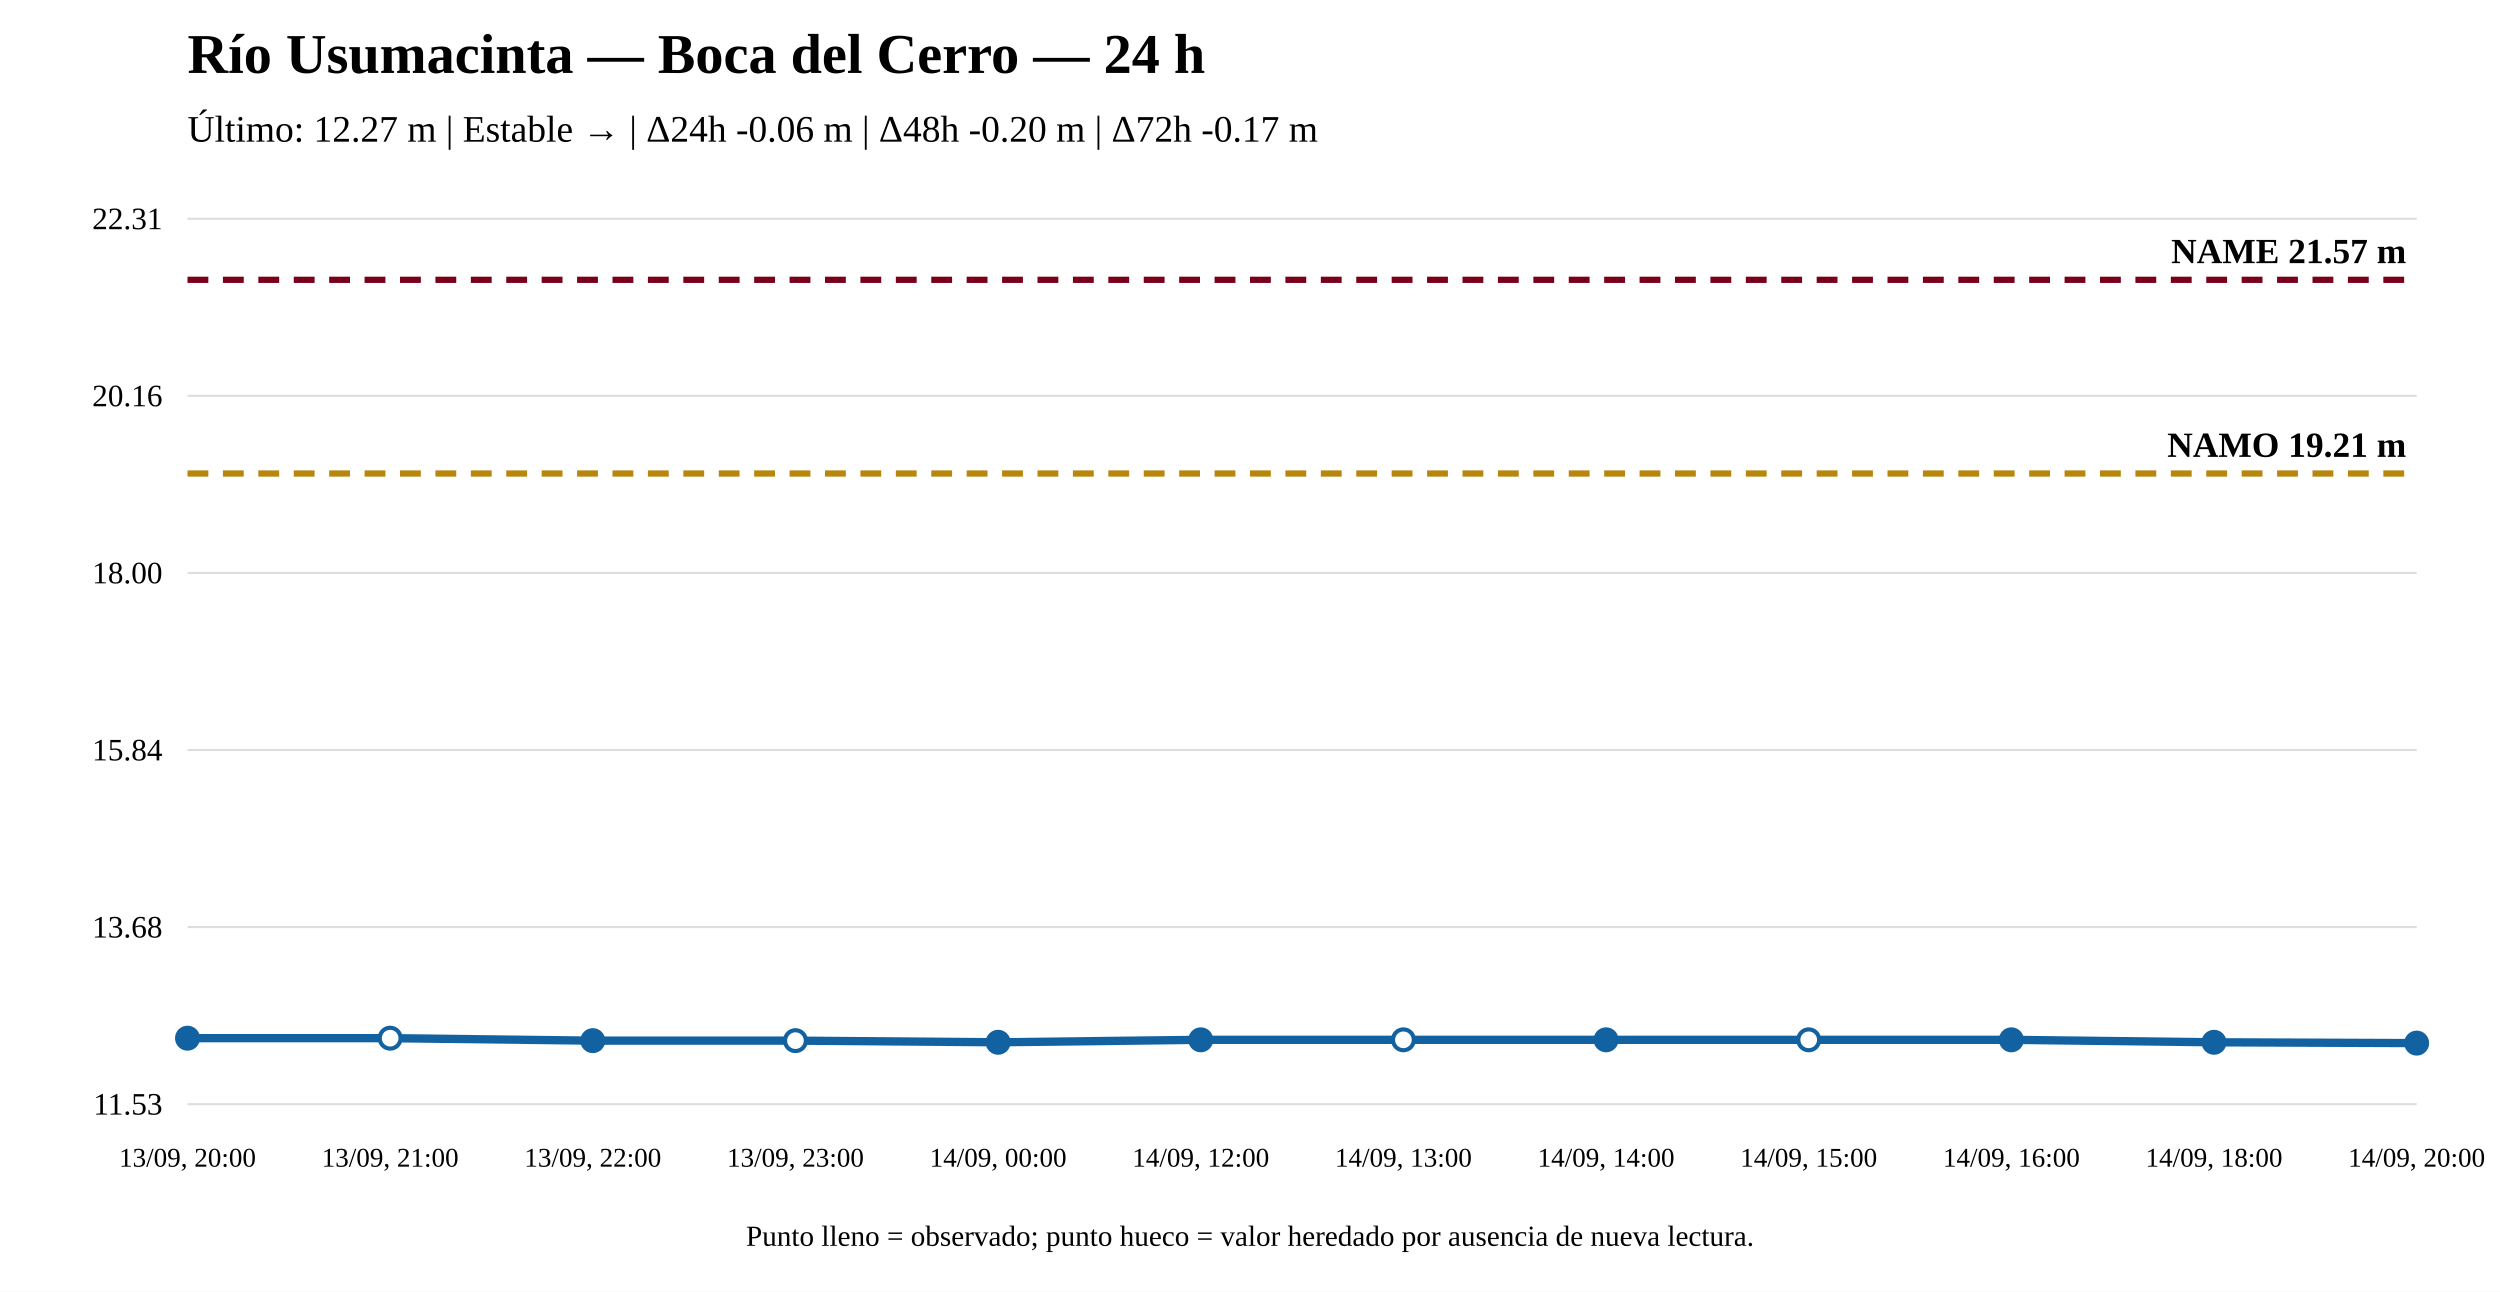
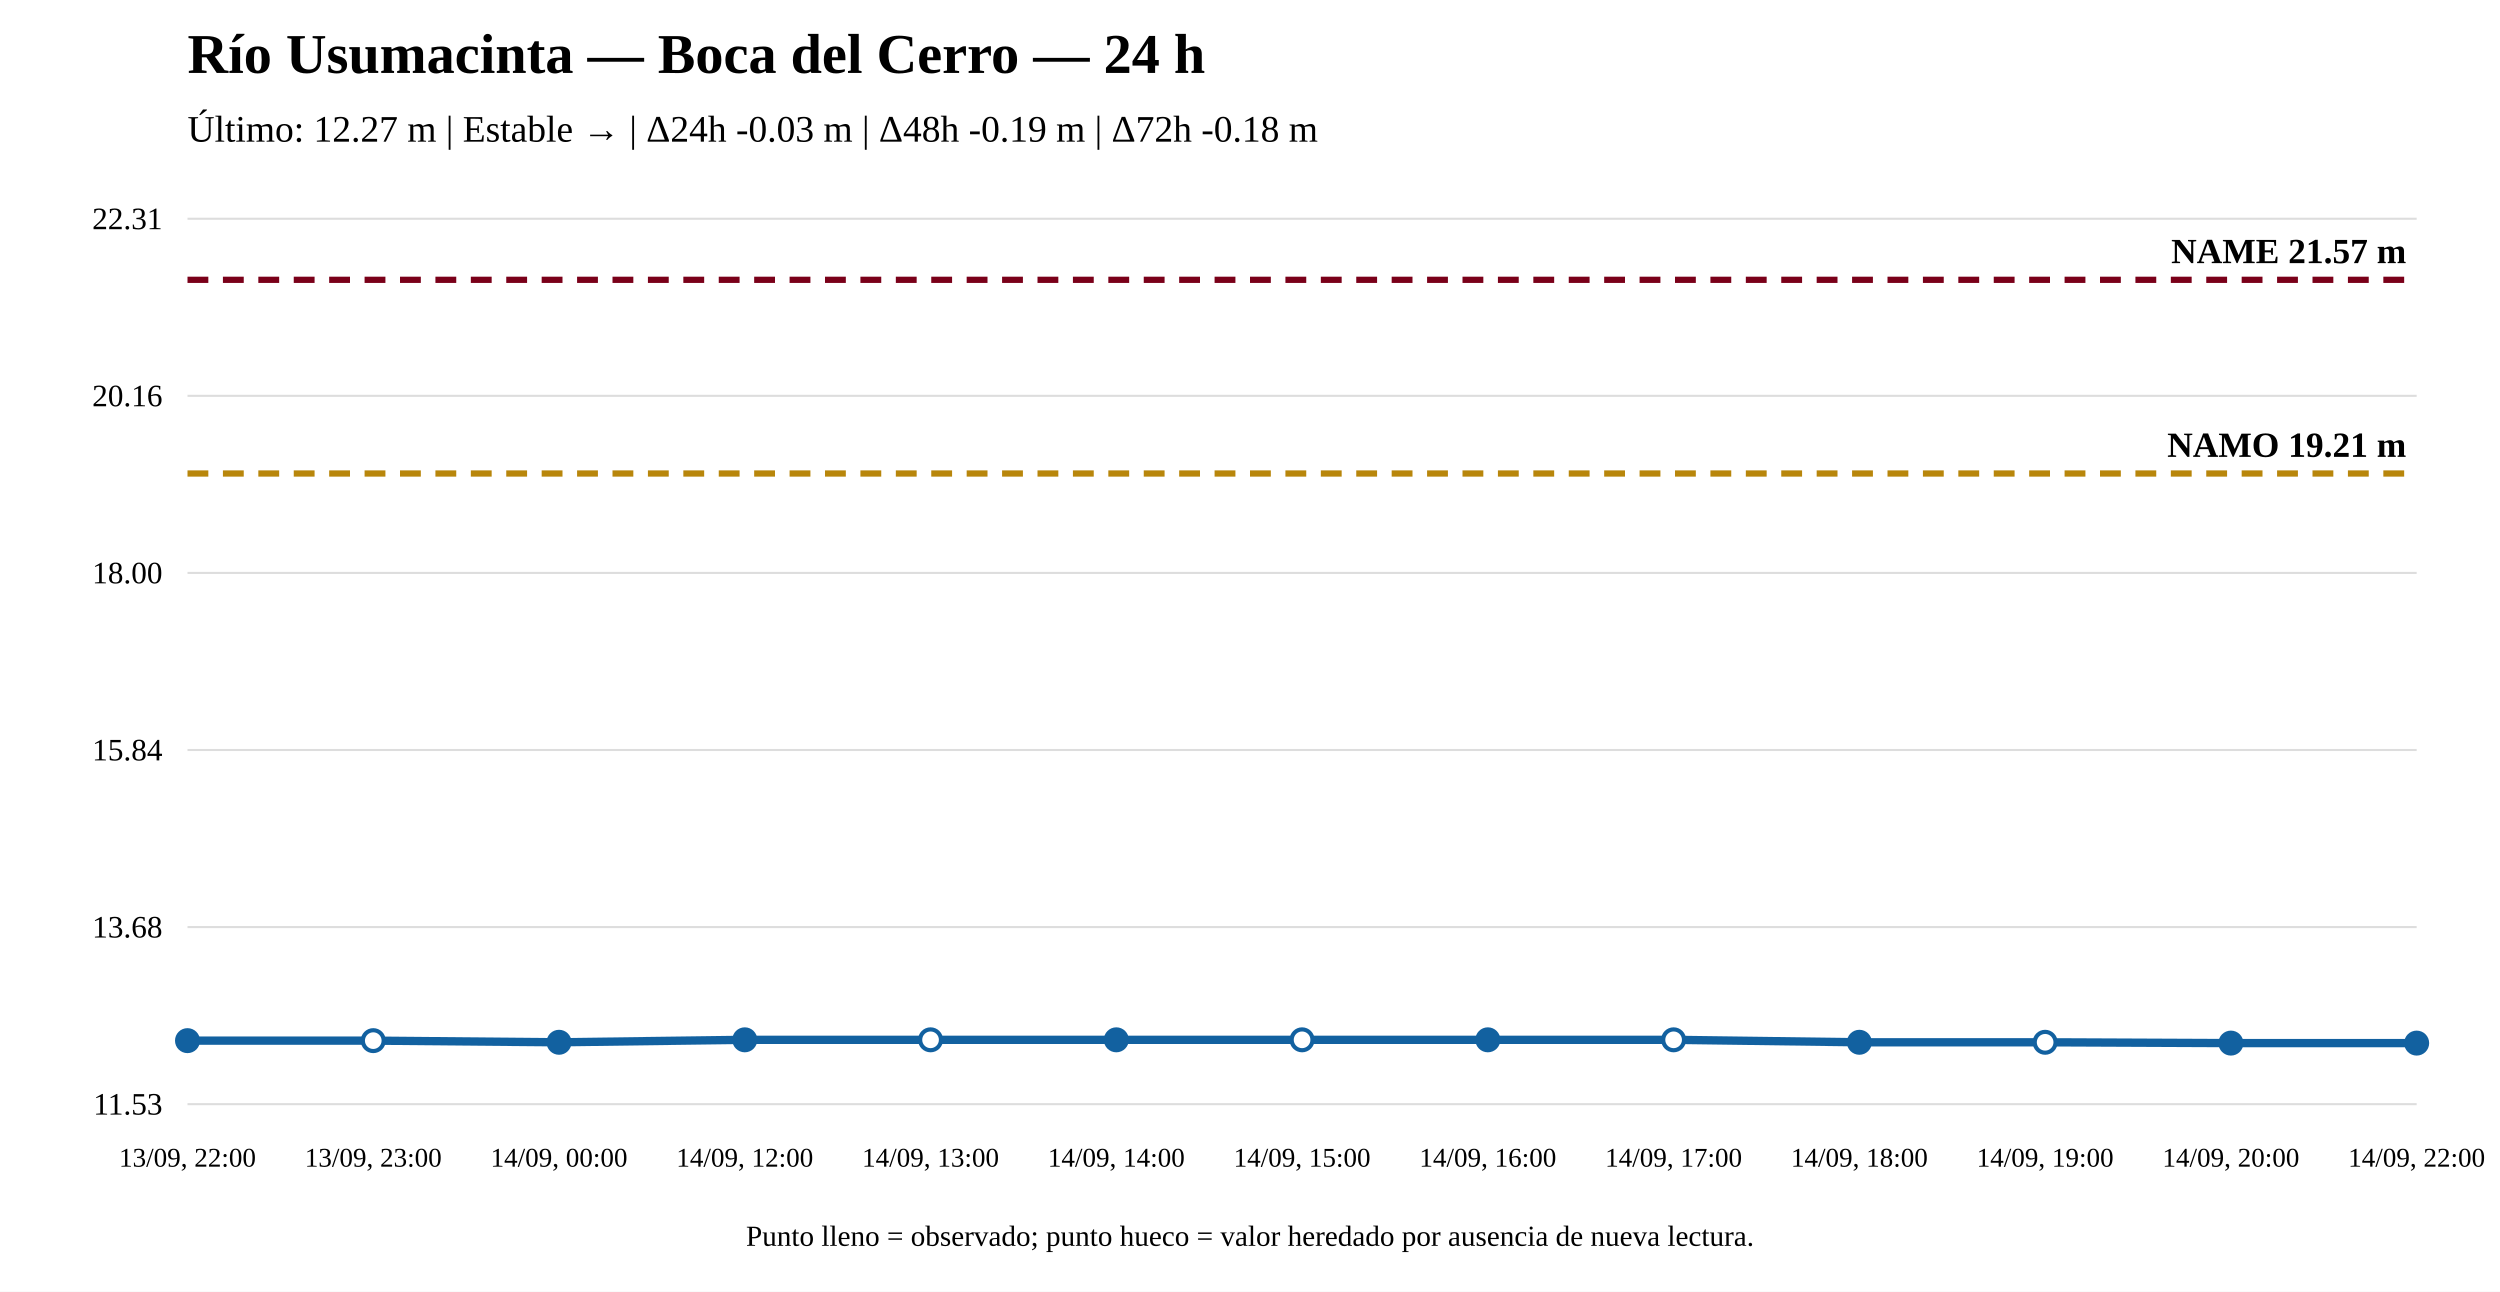
<svg xmlns="http://www.w3.org/2000/svg" width="1200" height="620" viewBox="0 0 1200 620">
  <rect width="100%" height="100%" fill="white" />
  <text x="90" y="35" font-size="27" font-weight="bold">Río Usumacinta — Boca del Cerro — 24 h</text>
-   <text x="90" y="68" font-size="18">Último: 12.27 m | Estable → | Δ24h -0.06 m | Δ48h -0.20 m | Δ72h -0.17 m</text>
+   <text x="90" y="68" font-size="18">Último: 12.27 m | Estable → | Δ24h -0.03 m | Δ48h -0.19 m | Δ72h -0.18 m</text>
  <line x1="90" y1="530" x2="1160" y2="530" stroke="#ddd" />
  <line x1="90" y1="445" x2="1160" y2="445" stroke="#ddd" />
  <line x1="90" y1="360" x2="1160" y2="360" stroke="#ddd" />
  <line x1="90" y1="275" x2="1160" y2="275" stroke="#ddd" />
  <line x1="90" y1="190" x2="1160" y2="190" stroke="#ddd" />
  <line x1="90" y1="105" x2="1160" y2="105" stroke="#ddd" />
  <text x="78" y="535" text-anchor="end" font-size="15">11.53</text>
  <text x="78" y="450" text-anchor="end" font-size="15">13.68</text>
  <text x="78" y="365" text-anchor="end" font-size="15">15.84</text>
  <text x="78" y="280" text-anchor="end" font-size="15">18.00</text>
  <text x="78" y="195" text-anchor="end" font-size="15">20.16</text>
  <text x="78" y="110" text-anchor="end" font-size="15">22.31</text>
  <line x1="90" y1="227.284" x2="1160" y2="227.284" stroke="#b8860b" stroke-width="3" stroke-dasharray="10 7" />
  <text x="1155" y="219.284" text-anchor="end" font-size="17" font-weight="bold">NAMO 19.21 m</text>
  <line x1="90" y1="134.31" x2="1160" y2="134.31" stroke="#7a0019" stroke-width="3" stroke-dasharray="10 7" />
  <text x="1155" y="126.31" text-anchor="end" font-size="17" font-weight="bold">NAME 21.57 m</text>
-   <polyline fill="none" stroke="#1261a0" stroke-width="4" points="90,498.326 187.273,498.326 284.545,499.508 381.818,499.508 479.091,500.296 576.364,499.114 673.636,499.114 770.909,499.114 868.182,499.114 965.455,499.114 1062.727,500.296 1160,500.69" />
-   <circle cx="90" cy="498.326" r="5" fill="#1261a0" stroke="#1261a0" stroke-width="2" />
-   <circle cx="187.273" cy="498.326" r="5" fill="white" stroke="#1261a0" stroke-width="2" />
-   <circle cx="284.545" cy="499.508" r="5" fill="#1261a0" stroke="#1261a0" stroke-width="2" />
-   <circle cx="381.818" cy="499.508" r="5" fill="white" stroke="#1261a0" stroke-width="2" />
-   <circle cx="479.091" cy="500.296" r="5" fill="#1261a0" stroke="#1261a0" stroke-width="2" />
-   <circle cx="576.364" cy="499.114" r="5" fill="#1261a0" stroke="#1261a0" stroke-width="2" />
-   <circle cx="673.636" cy="499.114" r="5" fill="white" stroke="#1261a0" stroke-width="2" />
-   <circle cx="770.909" cy="499.114" r="5" fill="#1261a0" stroke="#1261a0" stroke-width="2" />
-   <circle cx="868.182" cy="499.114" r="5" fill="white" stroke="#1261a0" stroke-width="2" />
-   <circle cx="965.455" cy="499.114" r="5" fill="#1261a0" stroke="#1261a0" stroke-width="2" />
-   <circle cx="1062.727" cy="500.296" r="5" fill="#1261a0" stroke="#1261a0" stroke-width="2" />
+   <polyline fill="none" stroke="#1261a0" stroke-width="4" points="90,499.508 179.167,499.508 268.333,500.296 357.5,499.114 446.667,499.114 535.833,499.114 625,499.114 714.167,499.114 803.333,499.114 892.5,500.296 981.667,500.296 1070.833,500.69 1160,500.69" />
+   <circle cx="90" cy="499.508" r="5" fill="#1261a0" stroke="#1261a0" stroke-width="2" />
+   <circle cx="179.167" cy="499.508" r="5" fill="white" stroke="#1261a0" stroke-width="2" />
+   <circle cx="268.333" cy="500.296" r="5" fill="#1261a0" stroke="#1261a0" stroke-width="2" />
+   <circle cx="357.5" cy="499.114" r="5" fill="#1261a0" stroke="#1261a0" stroke-width="2" />
+   <circle cx="446.667" cy="499.114" r="5" fill="white" stroke="#1261a0" stroke-width="2" />
+   <circle cx="535.833" cy="499.114" r="5" fill="#1261a0" stroke="#1261a0" stroke-width="2" />
+   <circle cx="625" cy="499.114" r="5" fill="white" stroke="#1261a0" stroke-width="2" />
+   <circle cx="714.167" cy="499.114" r="5" fill="#1261a0" stroke="#1261a0" stroke-width="2" />
+   <circle cx="803.333" cy="499.114" r="5" fill="white" stroke="#1261a0" stroke-width="2" />
+   <circle cx="892.5" cy="500.296" r="5" fill="#1261a0" stroke="#1261a0" stroke-width="2" />
+   <circle cx="981.667" cy="500.296" r="5" fill="white" stroke="#1261a0" stroke-width="2" />
+   <circle cx="1070.833" cy="500.69" r="5" fill="#1261a0" stroke="#1261a0" stroke-width="2" />
  <circle cx="1160" cy="500.69" r="5" fill="#1261a0" stroke="#1261a0" stroke-width="2" />
-   <text x="90" y="560" text-anchor="middle" font-size="13">13/09, 20:00</text>
-   <text x="187.273" y="560" text-anchor="middle" font-size="13">13/09, 21:00</text>
-   <text x="284.545" y="560" text-anchor="middle" font-size="13">13/09, 22:00</text>
-   <text x="381.818" y="560" text-anchor="middle" font-size="13">13/09, 23:00</text>
-   <text x="479.091" y="560" text-anchor="middle" font-size="13">14/09, 00:00</text>
-   <text x="576.364" y="560" text-anchor="middle" font-size="13">14/09, 12:00</text>
-   <text x="673.636" y="560" text-anchor="middle" font-size="13">14/09, 13:00</text>
-   <text x="770.909" y="560" text-anchor="middle" font-size="13">14/09, 14:00</text>
-   <text x="868.182" y="560" text-anchor="middle" font-size="13">14/09, 15:00</text>
-   <text x="965.455" y="560" text-anchor="middle" font-size="13">14/09, 16:00</text>
-   <text x="1062.727" y="560" text-anchor="middle" font-size="13">14/09, 18:00</text>
-   <text x="1160" y="560" text-anchor="middle" font-size="13">14/09, 20:00</text>
+   <text x="90" y="560" text-anchor="middle" font-size="13">13/09, 22:00</text>
+   <text x="179.167" y="560" text-anchor="middle" font-size="13">13/09, 23:00</text>
+   <text x="268.333" y="560" text-anchor="middle" font-size="13">14/09, 00:00</text>
+   <text x="357.5" y="560" text-anchor="middle" font-size="13">14/09, 12:00</text>
+   <text x="446.667" y="560" text-anchor="middle" font-size="13">14/09, 13:00</text>
+   <text x="535.833" y="560" text-anchor="middle" font-size="13">14/09, 14:00</text>
+   <text x="625" y="560" text-anchor="middle" font-size="13">14/09, 15:00</text>
+   <text x="714.167" y="560" text-anchor="middle" font-size="13">14/09, 16:00</text>
+   <text x="803.333" y="560" text-anchor="middle" font-size="13">14/09, 17:00</text>
+   <text x="892.5" y="560" text-anchor="middle" font-size="13">14/09, 18:00</text>
+   <text x="981.667" y="560" text-anchor="middle" font-size="13">14/09, 19:00</text>
+   <text x="1070.833" y="560" text-anchor="middle" font-size="13">14/09, 20:00</text>
+   <text x="1160" y="560" text-anchor="middle" font-size="13">14/09, 22:00</text>
  <text x="600" y="598" text-anchor="middle" font-size="14">Punto lleno = observado; punto hueco = valor heredado por ausencia de nueva lectura.</text>
</svg>
